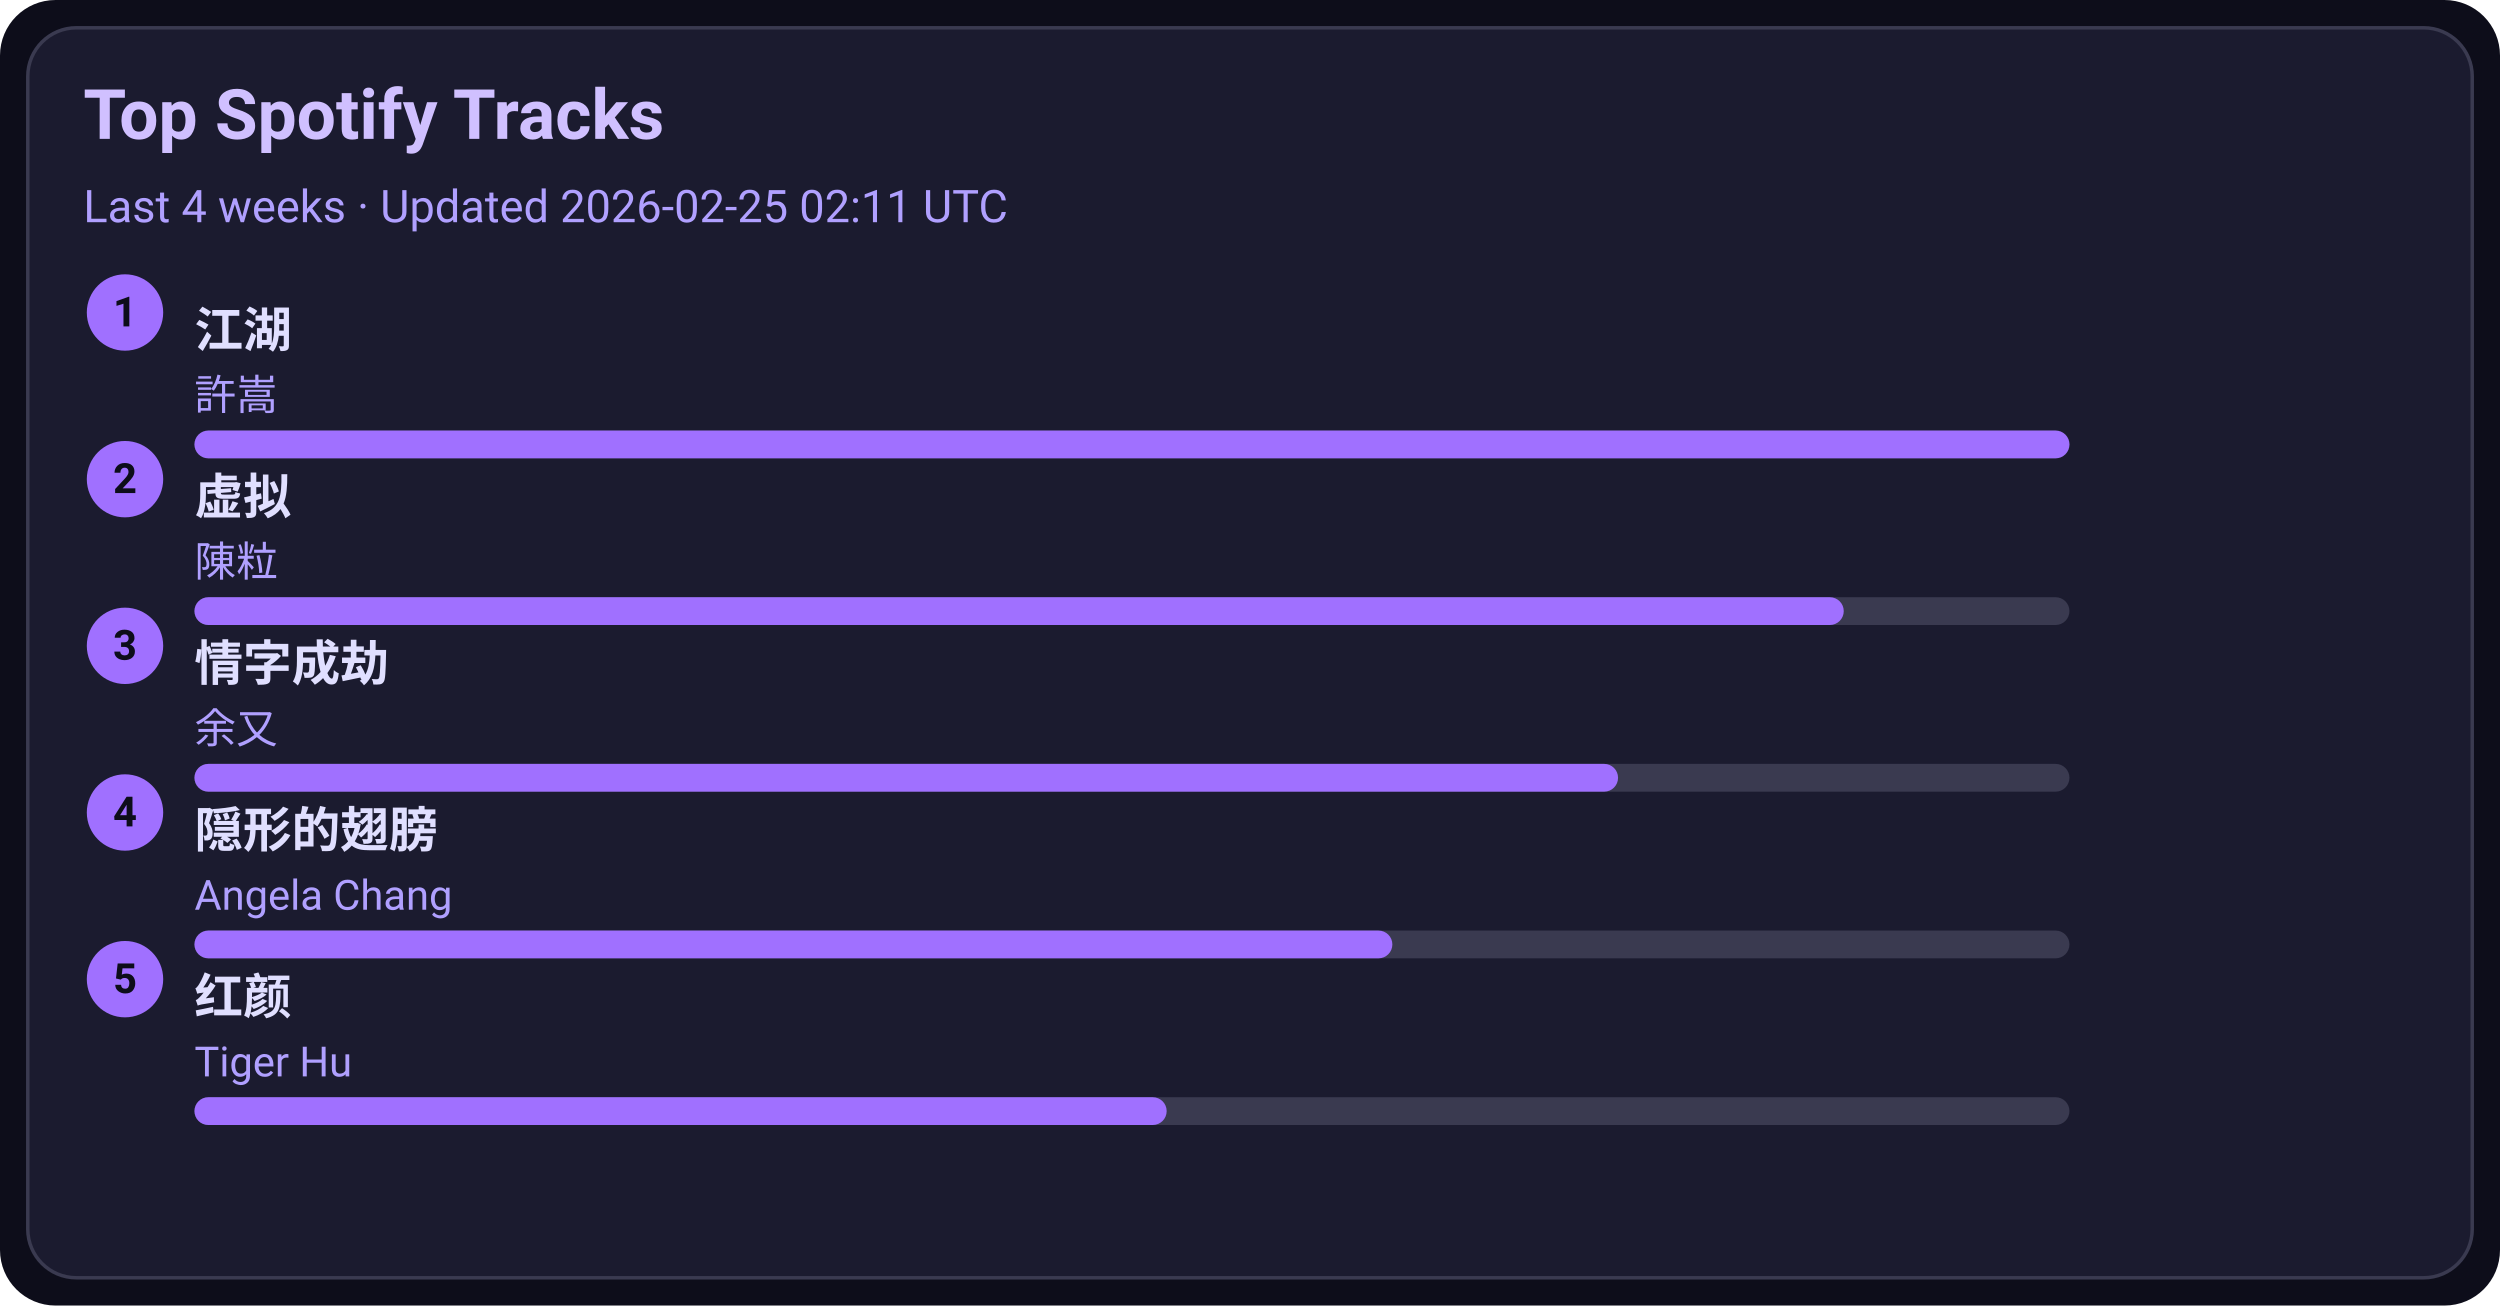
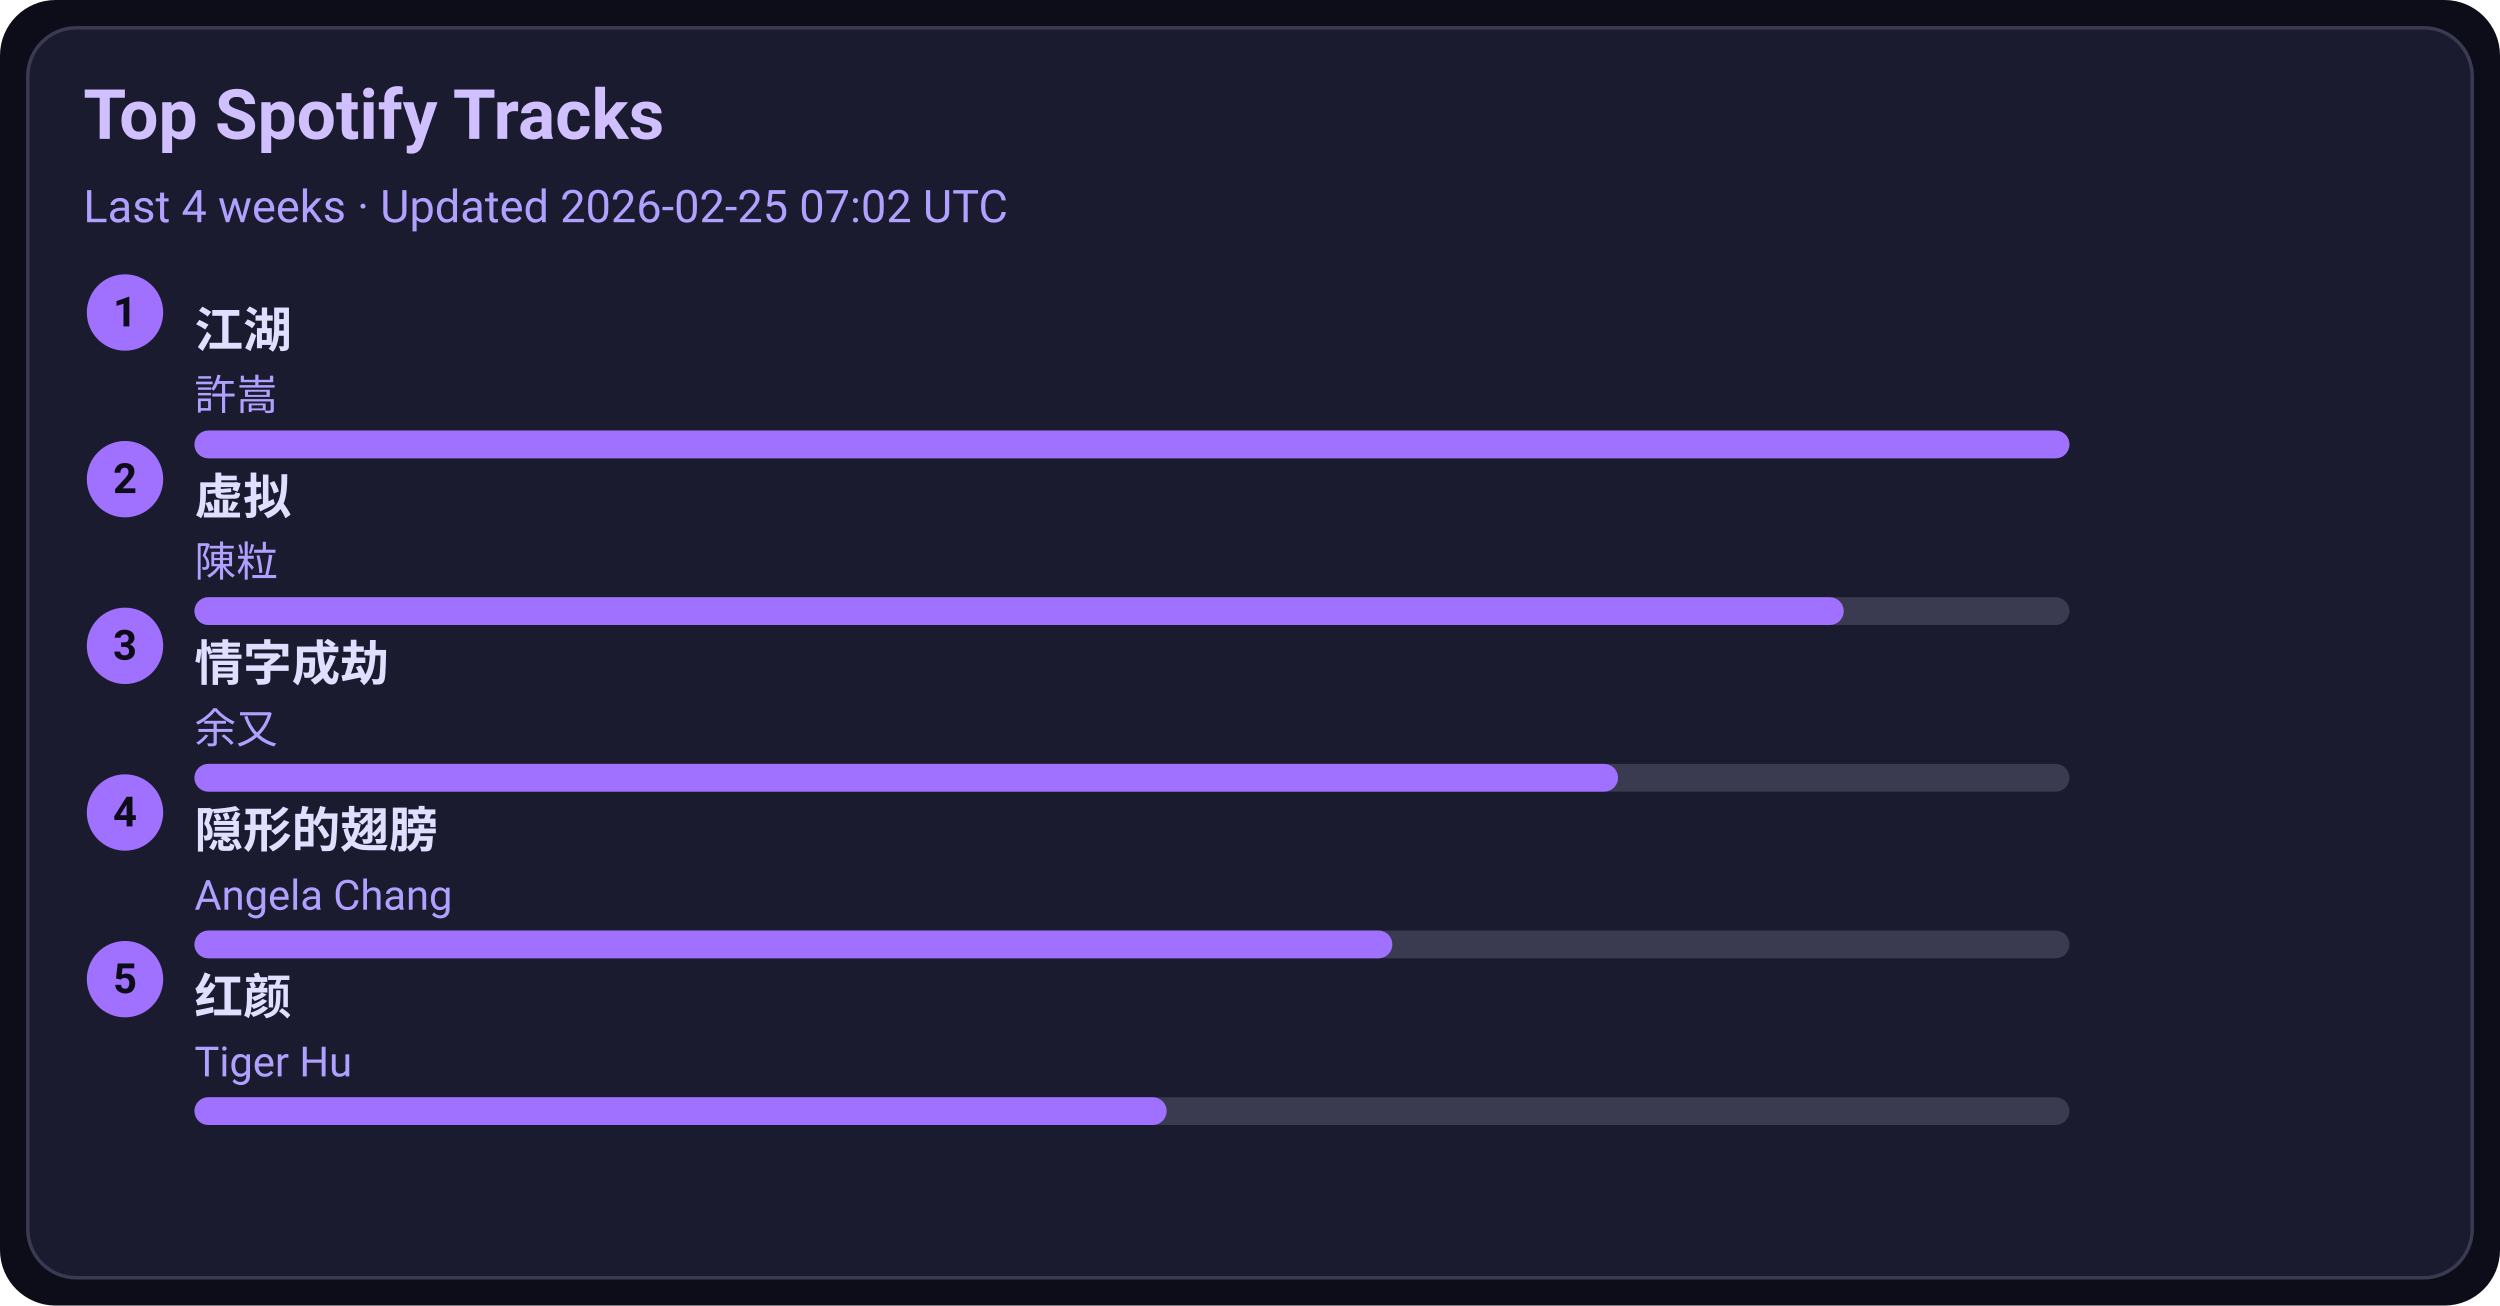
<svg xmlns="http://www.w3.org/2000/svg" width="720" height="376" viewBox="0 0 720 376">
  <style>text{font-family:-apple-system,BlinkMacSystemFont,Segoe UI,Roboto,Ubuntu,Helvetica Neue,Arial,Noto Sans,sans-serif}</style>
  <rect width="720" height="376" rx="16" fill="#0d0d1a" />
  <rect x="8" y="8" width="704" height="360" rx="14" fill="#1b1b2f" stroke="#3a3a50" />
  <text x="24" y="40" font-size="20" fill="#d0c0ff" font-weight="600">Top Spotify Tracks</text>
-   <text x="24" y="64" font-size="13" fill="#b0a0ff">Last 4 weeks · Updated 2026-02-25 02:11 UTC</text>
+   <text x="24" y="64" font-size="13" fill="#b0a0ff">Last 4 weeks · Updated 2026-02-25 07:02 UTC</text>
  <circle cx="36" cy="90" r="11" fill="#a070ff" />
  <text x="36" y="94" text-anchor="middle" font-size="12" fill="#0d0d1a" font-weight="700">1</text>
  <a href="https://open.spotify.com/track/03PCdwqajii1xgp7WIozzC" target="_blank" rel="noopener noreferrer">
    <text x="56" y="100" font-size="14" fill="#e0dfff" font-weight="600">江湖</text>
  </a>
  <text x="56" y="118" font-size="12" fill="#b0a0ff">許嵩</text>
  <rect x="56" y="124" width="540" height="8" rx="4" fill="#3a3a50" />
  <rect x="56" y="124" width="540" height="8" rx="4" fill="#a070ff" />
  <circle cx="36" cy="138" r="11" fill="#a070ff" />
  <text x="36" y="142" text-anchor="middle" font-size="12" fill="#0d0d1a" font-weight="700">2</text>
  <a href="https://open.spotify.com/track/5l9sg05BhpfsdLfRvjGsAf" target="_blank" rel="noopener noreferrer">
    <text x="56" y="148" font-size="14" fill="#e0dfff" font-weight="600">虚拟</text>
  </a>
  <text x="56" y="166" font-size="12" fill="#b0a0ff">陳粒</text>
  <rect x="56" y="172" width="540" height="8" rx="4" fill="#3a3a50" />
  <rect x="56" y="172" width="475" height="8" rx="4" fill="#a070ff" />
  <circle cx="36" cy="186" r="11" fill="#a070ff" />
  <text x="36" y="190" text-anchor="middle" font-size="12" fill="#0d0d1a" font-weight="700">3</text>
  <a href="https://open.spotify.com/track/6PLof7Z5mvbp9im83J4m3m" target="_blank" rel="noopener noreferrer">
    <text x="56" y="196" font-size="14" fill="#e0dfff" font-weight="600">情字成劫</text>
  </a>
  <text x="56" y="214" font-size="12" fill="#b0a0ff">余又</text>
  <rect x="56" y="220" width="540" height="8" rx="4" fill="#3a3a50" />
  <rect x="56" y="220" width="410" height="8" rx="4" fill="#a070ff" />
  <circle cx="36" cy="234" r="11" fill="#a070ff" />
  <text x="36" y="238" text-anchor="middle" font-size="12" fill="#0d0d1a" font-weight="700">4</text>
  <a href="https://open.spotify.com/track/6Tv5ukQ3xK8WHxJgWMM6vM" target="_blank" rel="noopener noreferrer">
    <text x="56" y="244" font-size="14" fill="#e0dfff" font-weight="600">隠形的翅膀</text>
  </a>
  <text x="56" y="262" font-size="12" fill="#b0a0ff">Angela Chang</text>
  <rect x="56" y="268" width="540" height="8" rx="4" fill="#3a3a50" />
  <rect x="56" y="268" width="345" height="8" rx="4" fill="#a070ff" />
  <circle cx="36" cy="282" r="11" fill="#a070ff" />
  <text x="36" y="286" text-anchor="middle" font-size="12" fill="#0d0d1a" font-weight="700">5</text>
  <a href="https://open.spotify.com/track/6Q7OE4tvrUOIvIDY2EC5Im" target="_blank" rel="noopener noreferrer">
    <text x="56" y="292" font-size="14" fill="#e0dfff" font-weight="600">红颜</text>
  </a>
  <text x="56" y="310" font-size="12" fill="#b0a0ff">Tiger Hu</text>
  <rect x="56" y="316" width="540" height="8" rx="4" fill="#3a3a50" />
  <rect x="56" y="316" width="280" height="8" rx="4" fill="#a070ff" />
</svg>
